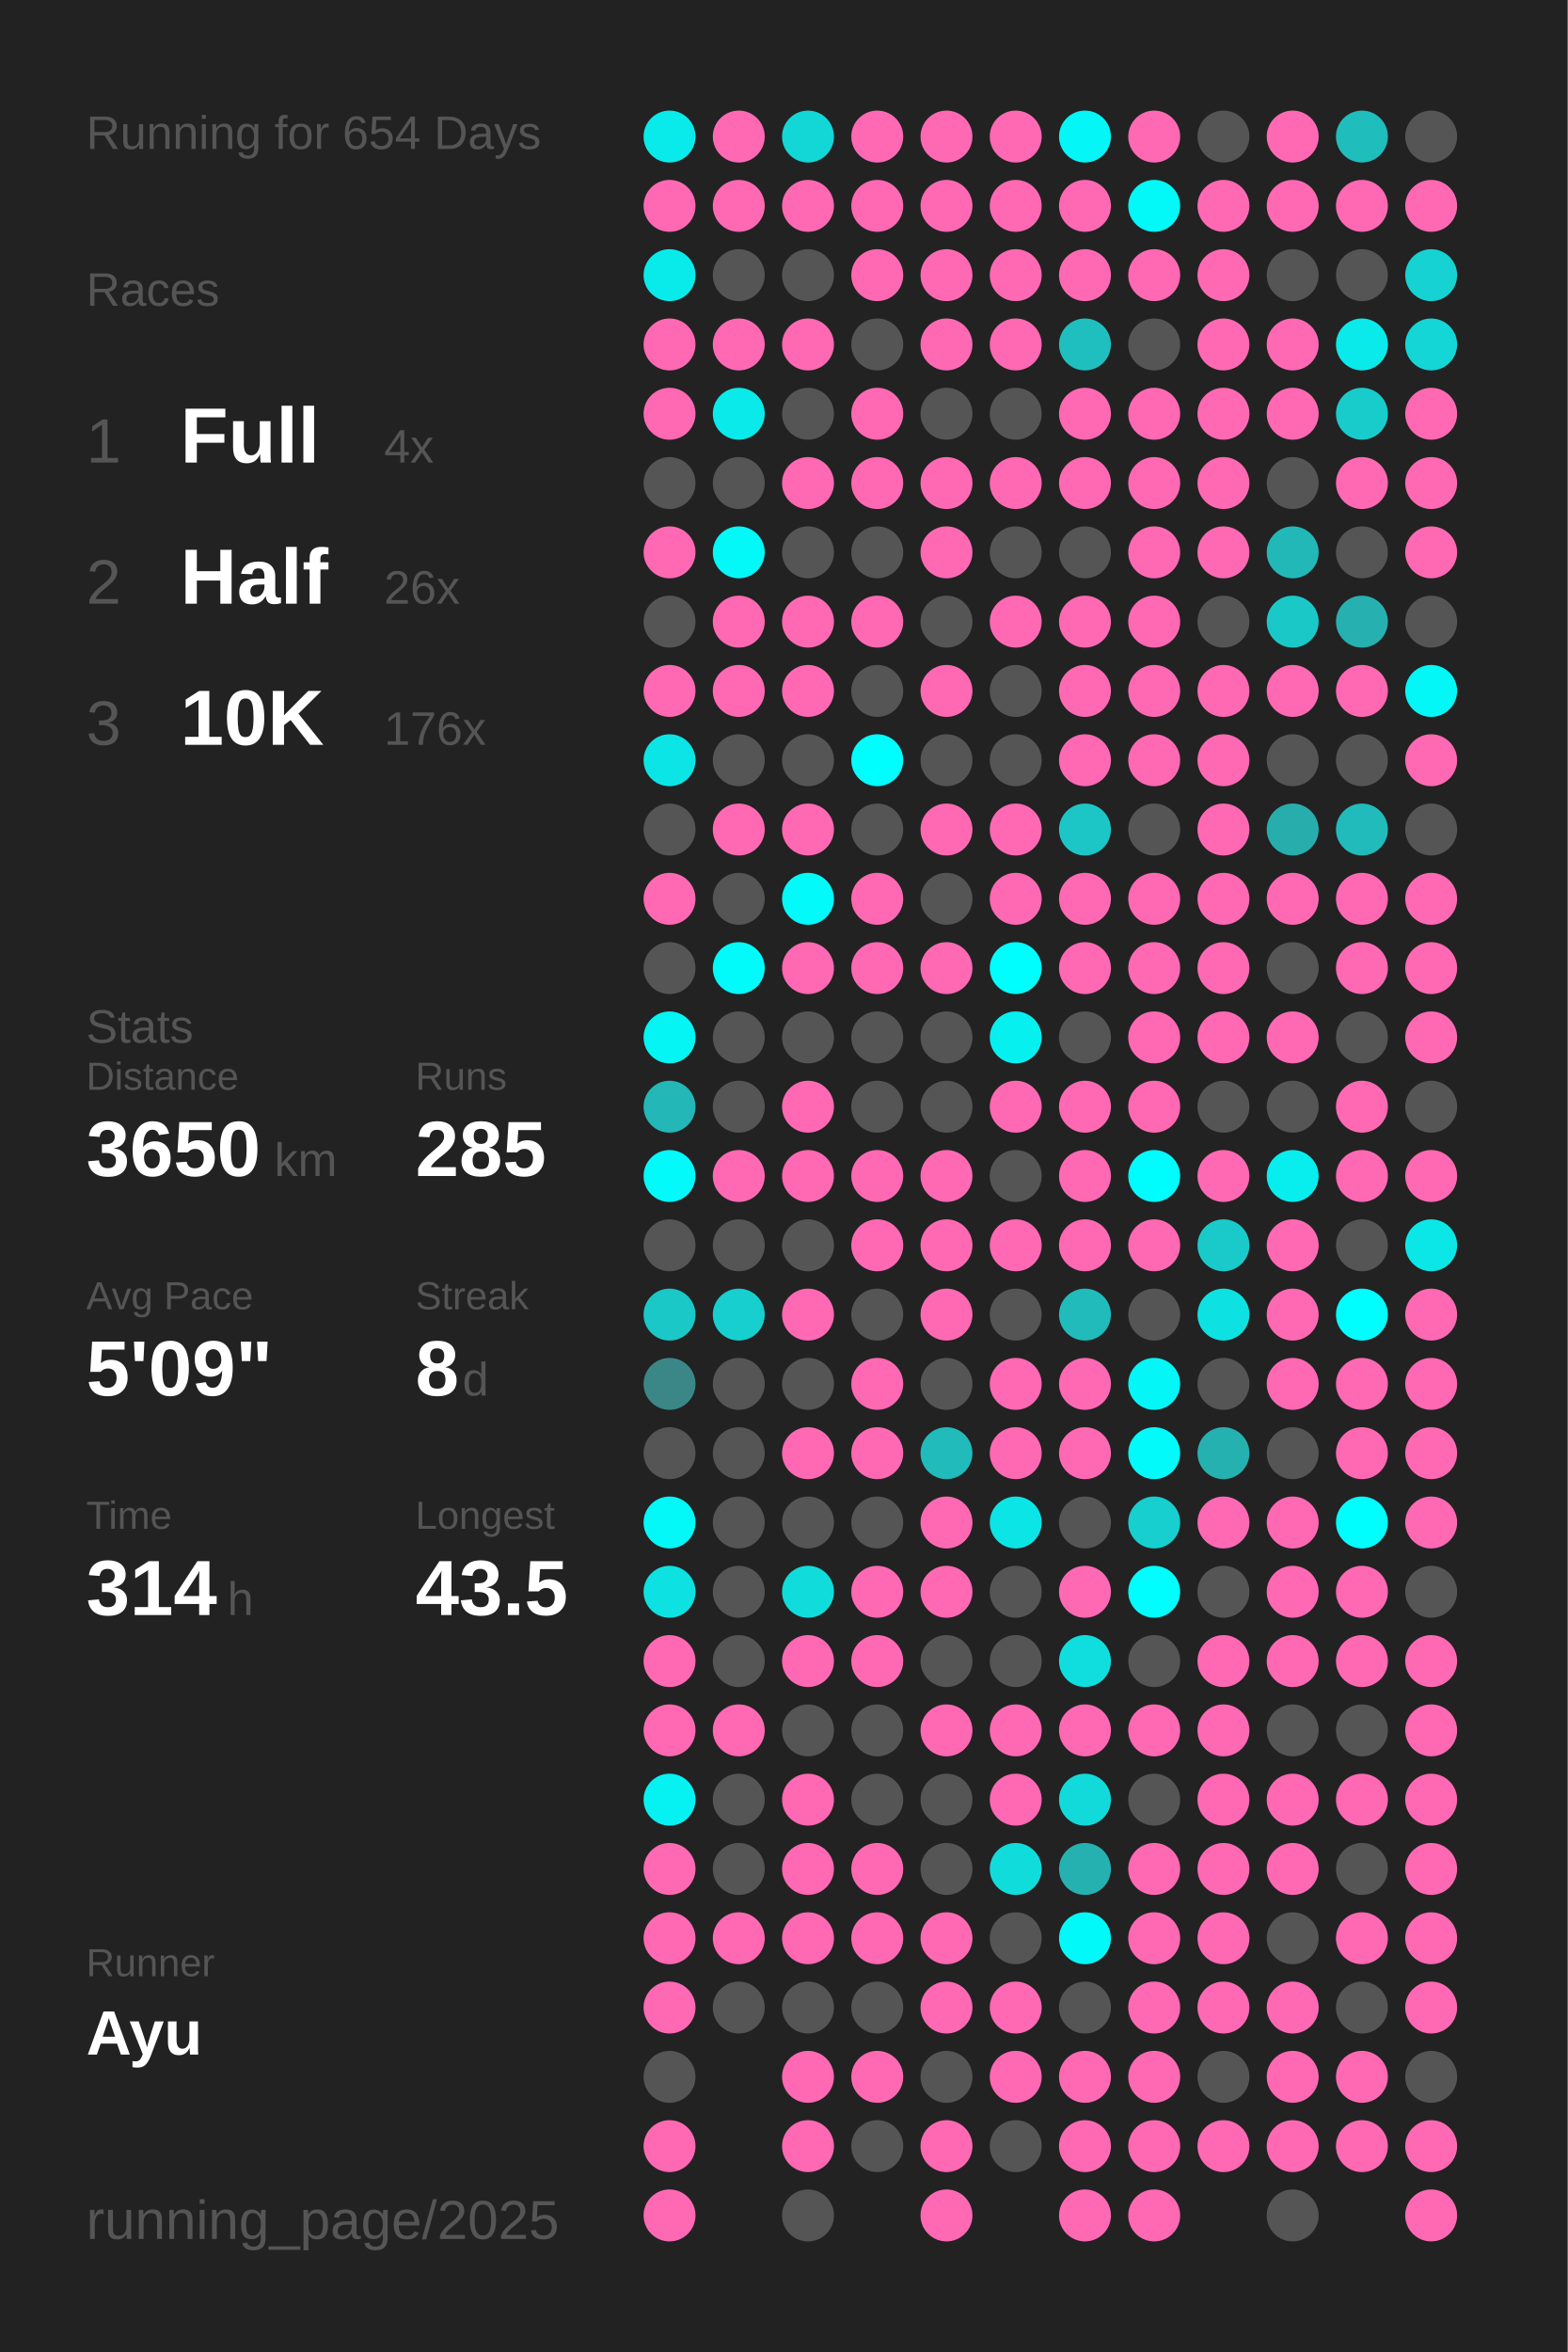
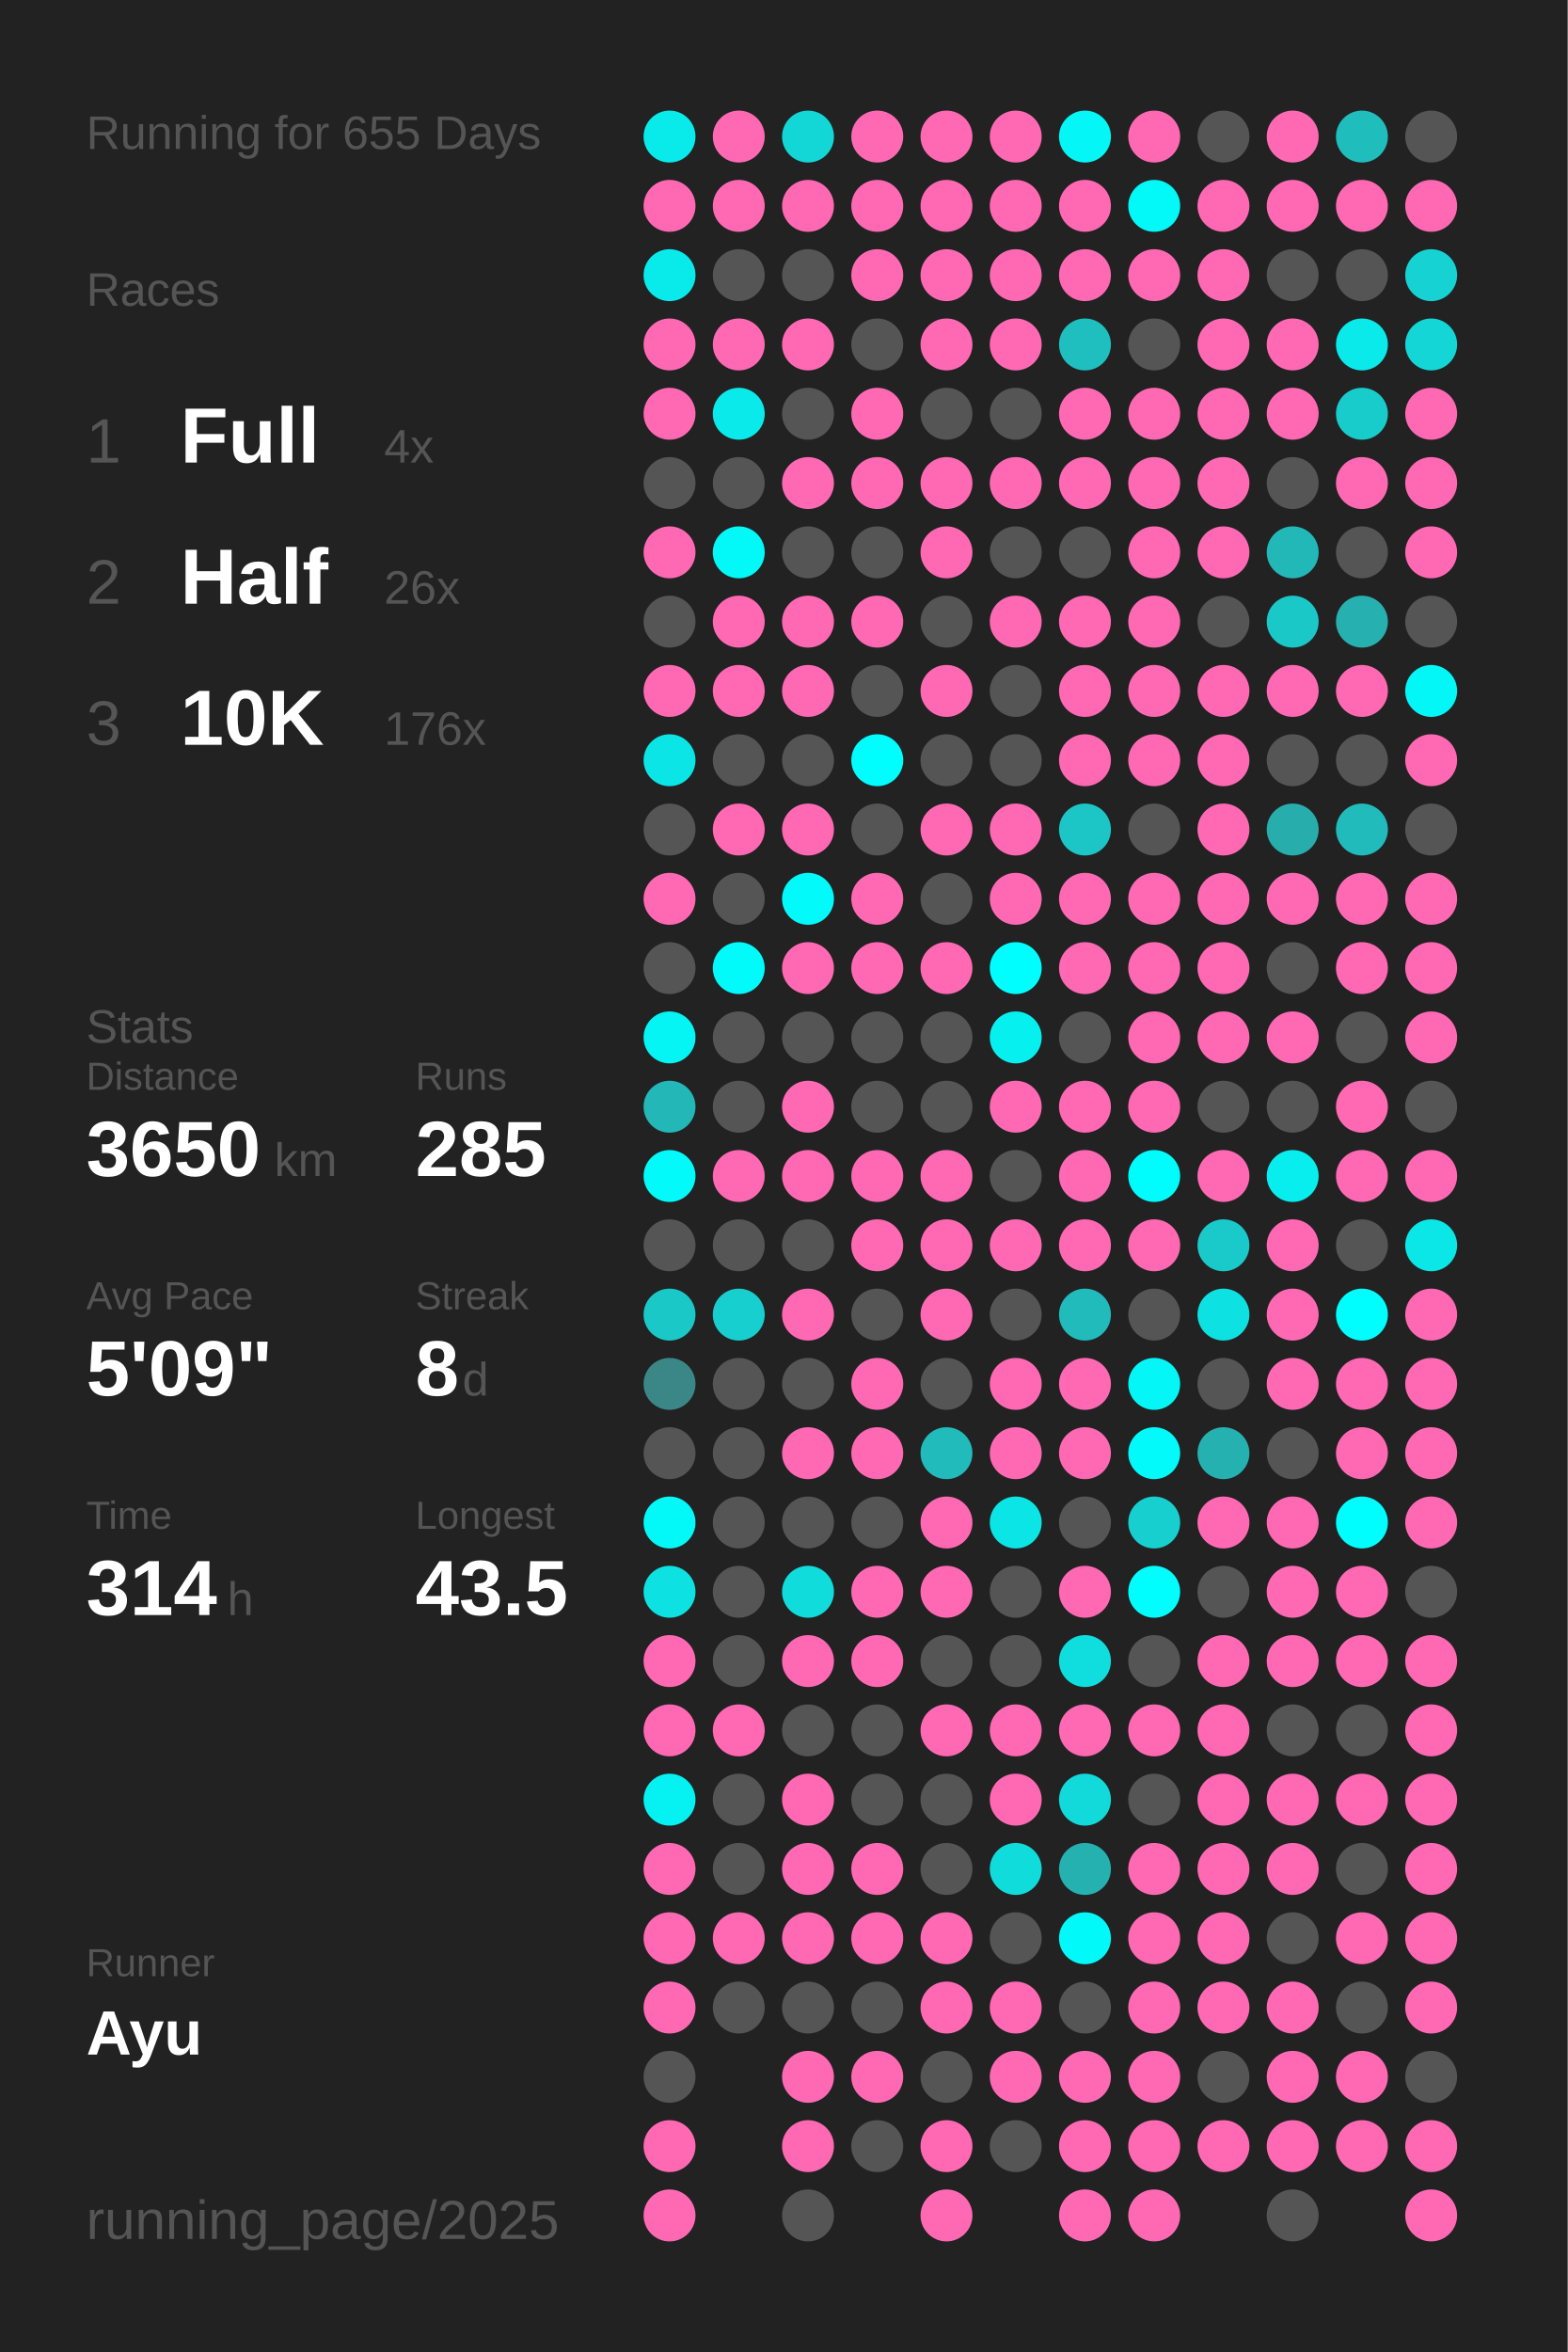
<svg xmlns="http://www.w3.org/2000/svg" baseProfile="full" height="300mm" version="1.1" viewBox="0,0,200,300" width="200mm">
  <defs />
  <rect fill="#222222" height="300" width="200" x="0" y="0" />
-   <text fill="#555555" style="font-size:6px; font-family:Arial;" x="11" y="19">Running for 654 Days</text>
+   <text fill="#555555" style="font-size:6px; font-family:Arial;" x="11" y="19">Running for 655 Days</text>
  <text fill="#555555" style="font-size:6px; font-family:Arial;" x="11" y="39">Races</text>
  <text fill="#555555" style="font-size:8px; font-family:Arial;" x="11" y="59">1</text>
  <text fill="#FFFFFF" style="font-size:10px; font-family:Arial; font-weight:bold;" x="23" y="59">Full</text>
  <text fill="#555555" style="font-size:6px; font-family:Arial;" x="49" y="59">4x</text>
  <text fill="#555555" style="font-size:8px; font-family:Arial;" x="11" y="77">2</text>
  <text fill="#FFFFFF" style="font-size:10px; font-family:Arial; font-weight:bold;" x="23" y="77">Half</text>
  <text fill="#555555" style="font-size:6px; font-family:Arial;" x="49" y="77">26x</text>
  <text fill="#555555" style="font-size:8px; font-family:Arial;" x="11" y="95">3</text>
  <text fill="#FFFFFF" style="font-size:10px; font-family:Arial; font-weight:bold;" x="23" y="95">10K</text>
  <text fill="#555555" style="font-size:6px; font-family:Arial;" x="49" y="95">176x</text>
  <text fill="#555555" style="font-size:6px; font-family:Arial;" x="11" y="133">Stats</text>
  <text fill="#555555" style="font-size:5px; font-family:Arial;" x="11" y="139">Distance</text>
  <text fill="#FFFFFF" style="font-size:10px; font-family:Arial; font-weight:bold;" x="11" y="150">3650</text>
  <text fill="#555555" style="font-size:6px; font-family:Arial;" x="35" y="150">km</text>
  <text fill="#555555" style="font-size:5px; font-family:Arial;" x="53" y="139">Runs</text>
  <text fill="#FFFFFF" style="font-size:10px; font-family:Arial; font-weight:bold;" x="53" y="150">285</text>
  <text fill="#555555" style="font-size:5px; font-family:Arial;" x="11" y="167">Avg Pace</text>
  <text fill="#FFFFFF" style="font-size:10px; font-family:Arial; font-weight:bold;" x="11" y="178">5'09"</text>
  <text fill="#555555" style="font-size:5px; font-family:Arial;" x="53" y="167">Streak</text>
  <text fill="#FFFFFF" style="font-size:10px; font-family:Arial; font-weight:bold;" x="53" y="178">8</text>
  <text fill="#555555" style="font-size:6px; font-family:Arial;" x="59" y="178">d</text>
  <text fill="#555555" style="font-size:5px; font-family:Arial;" x="11" y="195">Time</text>
  <text fill="#FFFFFF" style="font-size:10px; font-family:Arial; font-weight:bold;" x="11" y="206">314</text>
  <text fill="#555555" style="font-size:6px; font-family:Arial;" x="29" y="206">h</text>
  <text fill="#555555" style="font-size:5px; font-family:Arial;" x="53" y="195">Longest</text>
  <text fill="#FFFFFF" style="font-size:10px; font-family:Arial; font-weight:bold;" x="53" y="206">43.5</text>
  <text fill="#555555" style="font-size:5px; font-family:Arial;" x="11" y="252.065">Runner</text>
  <text fill="#FFFFFF" style="font-size:8px; font-family:Arial; font-weight:bold;" x="11" y="262.065">Ayu</text>
  <text fill="#555555" style="font-size:7px; font-family:Arial;" x="11" y="285.581">running_page/2025</text>
  <circle cx="85.417" cy="17.419" fill="#09ebeb" r="3.312" />
  <circle cx="85.417" cy="26.258" fill="#ff69b4" r="3.312" />
  <circle cx="85.417" cy="35.097" fill="#09ebeb" r="3.312" />
  <circle cx="85.417" cy="43.935" fill="#ff69b4" r="3.312" />
  <circle cx="85.417" cy="52.774" fill="#ff69b4" r="3.312" />
  <circle cx="85.417" cy="61.613" fill="#555555" r="3.312" />
  <circle cx="85.417" cy="70.452" fill="#ff69b4" r="3.312" />
  <circle cx="85.417" cy="79.29" fill="#555555" r="3.312" />
  <circle cx="85.417" cy="88.129" fill="#ff69b4" r="3.312" />
  <circle cx="85.417" cy="96.968" fill="#0ce5e5" r="3.312" />
  <circle cx="85.417" cy="105.806" fill="#555555" r="3.312" />
  <circle cx="85.417" cy="114.645" fill="#ff69b4" r="3.312" />
  <circle cx="85.417" cy="123.484" fill="#555555" r="3.312" />
  <circle cx="85.417" cy="132.323" fill="#05f4f4" r="3.312" />
  <circle cx="85.417" cy="141.161" fill="#23b7b7" r="3.312" />
  <circle cx="85.417" cy="150" fill="#02fafa" r="3.312" />
  <circle cx="85.417" cy="158.839" fill="#555555" r="3.312" />
  <circle cx="85.417" cy="167.677" fill="#1bc8c8" r="3.312" />
  <circle cx="85.417" cy="176.516" fill="#3b8787" r="3.312" />
  <circle cx="85.417" cy="185.355" fill="#555555" r="3.312" />
  <circle cx="85.417" cy="194.194" fill="#03f8f8" r="3.312" />
  <circle cx="85.417" cy="203.032" fill="#0ee1e1" r="3.312" />
  <circle cx="85.417" cy="211.871" fill="#ff69b4" r="3.312" />
  <circle cx="85.417" cy="220.71" fill="#ff69b4" r="3.312" />
  <circle cx="85.417" cy="229.548" fill="#06f1f1" r="3.312" />
  <circle cx="85.417" cy="238.387" fill="#ff69b4" r="3.312" />
  <circle cx="85.417" cy="247.226" fill="#ff69b4" r="3.312" />
  <circle cx="85.417" cy="256.065" fill="#ff69b4" r="3.312" />
  <circle cx="85.417" cy="264.903" fill="#555555" r="3.312" />
  <circle cx="85.417" cy="273.742" fill="#ff69b4" r="3.312" />
  <circle cx="85.417" cy="282.581" fill="#ff69b4" r="3.312" />
  <circle cx="94.25" cy="17.419" fill="#ff69b4" r="3.312" />
  <circle cx="94.25" cy="26.258" fill="#ff69b4" r="3.312" />
  <circle cx="94.25" cy="35.097" fill="#555555" r="3.312" />
  <circle cx="94.25" cy="43.935" fill="#ff69b4" r="3.312" />
  <circle cx="94.25" cy="52.774" fill="#0aeaea" r="3.312" />
  <circle cx="94.25" cy="61.613" fill="#555555" r="3.312" />
  <circle cx="94.25" cy="70.452" fill="#03f8f8" r="3.312" />
  <circle cx="94.25" cy="79.29" fill="#ff69b4" r="3.312" />
  <circle cx="94.25" cy="88.129" fill="#ff69b4" r="3.312" />
  <circle cx="94.25" cy="96.968" fill="#555555" r="3.312" />
  <circle cx="94.25" cy="105.806" fill="#ff69b4" r="3.312" />
  <circle cx="94.25" cy="114.645" fill="#555555" r="3.312" />
  <circle cx="94.25" cy="123.484" fill="#01fbfb" r="3.312" />
  <circle cx="94.25" cy="132.323" fill="#555555" r="3.312" />
  <circle cx="94.25" cy="141.161" fill="#555555" r="3.312" />
  <circle cx="94.25" cy="150" fill="#ff69b4" r="3.312" />
  <circle cx="94.25" cy="158.839" fill="#555555" r="3.312" />
  <circle cx="94.25" cy="167.677" fill="#17cfcf" r="3.312" />
  <circle cx="94.25" cy="176.516" fill="#555555" r="3.312" />
  <circle cx="94.25" cy="185.355" fill="#555555" r="3.312" />
  <circle cx="94.25" cy="194.194" fill="#555555" r="3.312" />
  <circle cx="94.25" cy="203.032" fill="#555555" r="3.312" />
  <circle cx="94.25" cy="211.871" fill="#555555" r="3.312" />
  <circle cx="94.25" cy="220.71" fill="#ff69b4" r="3.312" />
  <circle cx="94.25" cy="229.548" fill="#555555" r="3.312" />
  <circle cx="94.25" cy="238.387" fill="#555555" r="3.312" />
  <circle cx="94.25" cy="247.226" fill="#ff69b4" r="3.312" />
  <circle cx="94.25" cy="256.065" fill="#555555" r="3.312" />
  <circle cx="103.083" cy="17.419" fill="#13d7d7" r="3.312" />
  <circle cx="103.083" cy="26.258" fill="#ff69b4" r="3.312" />
  <circle cx="103.083" cy="35.097" fill="#555555" r="3.312" />
  <circle cx="103.083" cy="43.935" fill="#ff69b4" r="3.312" />
  <circle cx="103.083" cy="52.774" fill="#555555" r="3.312" />
  <circle cx="103.083" cy="61.613" fill="#ff69b4" r="3.312" />
  <circle cx="103.083" cy="70.452" fill="#555555" r="3.312" />
  <circle cx="103.083" cy="79.29" fill="#ff69b4" r="3.312" />
  <circle cx="103.083" cy="88.129" fill="#ff69b4" r="3.312" />
  <circle cx="103.083" cy="96.968" fill="#555555" r="3.312" />
  <circle cx="103.083" cy="105.806" fill="#ff69b4" r="3.312" />
  <circle cx="103.083" cy="114.645" fill="#02fafa" r="3.312" />
  <circle cx="103.083" cy="123.484" fill="#ff69b4" r="3.312" />
  <circle cx="103.083" cy="132.323" fill="#555555" r="3.312" />
  <circle cx="103.083" cy="141.161" fill="#ff69b4" r="3.312" />
  <circle cx="103.083" cy="150" fill="#ff69b4" r="3.312" />
  <circle cx="103.083" cy="158.839" fill="#555555" r="3.312" />
  <circle cx="103.083" cy="167.677" fill="#ff69b4" r="3.312" />
  <circle cx="103.083" cy="176.516" fill="#555555" r="3.312" />
  <circle cx="103.083" cy="185.355" fill="#ff69b4" r="3.312" />
  <circle cx="103.083" cy="194.194" fill="#555555" r="3.312" />
  <circle cx="103.083" cy="203.032" fill="#11dcdc" r="3.312" />
  <circle cx="103.083" cy="211.871" fill="#ff69b4" r="3.312" />
  <circle cx="103.083" cy="220.71" fill="#555555" r="3.312" />
  <circle cx="103.083" cy="229.548" fill="#ff69b4" r="3.312" />
  <circle cx="103.083" cy="238.387" fill="#ff69b4" r="3.312" />
  <circle cx="103.083" cy="247.226" fill="#ff69b4" r="3.312" />
  <circle cx="103.083" cy="256.065" fill="#555555" r="3.312" />
  <circle cx="103.083" cy="264.903" fill="#ff69b4" r="3.312" />
  <circle cx="103.083" cy="273.742" fill="#ff69b4" r="3.312" />
  <circle cx="103.083" cy="282.581" fill="#555555" r="3.312" />
  <circle cx="111.917" cy="17.419" fill="#ff69b4" r="3.312" />
  <circle cx="111.917" cy="26.258" fill="#ff69b4" r="3.312" />
  <circle cx="111.917" cy="35.097" fill="#ff69b4" r="3.312" />
  <circle cx="111.917" cy="43.935" fill="#555555" r="3.312" />
  <circle cx="111.917" cy="52.774" fill="#ff69b4" r="3.312" />
  <circle cx="111.917" cy="61.613" fill="#ff69b4" r="3.312" />
  <circle cx="111.917" cy="70.452" fill="#555555" r="3.312" />
  <circle cx="111.917" cy="79.29" fill="#ff69b4" r="3.312" />
  <circle cx="111.917" cy="88.129" fill="#555555" r="3.312" />
  <circle cx="111.917" cy="96.968" fill="#00fefe" r="3.312" />
  <circle cx="111.917" cy="105.806" fill="#555555" r="3.312" />
  <circle cx="111.917" cy="114.645" fill="#ff69b4" r="3.312" />
  <circle cx="111.917" cy="123.484" fill="#ff69b4" r="3.312" />
  <circle cx="111.917" cy="132.323" fill="#555555" r="3.312" />
  <circle cx="111.917" cy="141.161" fill="#555555" r="3.312" />
  <circle cx="111.917" cy="150" fill="#ff69b4" r="3.312" />
  <circle cx="111.917" cy="158.839" fill="#ff69b4" r="3.312" />
  <circle cx="111.917" cy="167.677" fill="#555555" r="3.312" />
  <circle cx="111.917" cy="176.516" fill="#ff69b4" r="3.312" />
  <circle cx="111.917" cy="185.355" fill="#ff69b4" r="3.312" />
  <circle cx="111.917" cy="194.194" fill="#555555" r="3.312" />
  <circle cx="111.917" cy="203.032" fill="#ff69b4" r="3.312" />
  <circle cx="111.917" cy="211.871" fill="#ff69b4" r="3.312" />
  <circle cx="111.917" cy="220.71" fill="#555555" r="3.312" />
  <circle cx="111.917" cy="229.548" fill="#555555" r="3.312" />
  <circle cx="111.917" cy="238.387" fill="#ff69b4" r="3.312" />
  <circle cx="111.917" cy="247.226" fill="#ff69b4" r="3.312" />
  <circle cx="111.917" cy="256.065" fill="#555555" r="3.312" />
  <circle cx="111.917" cy="264.903" fill="#ff69b4" r="3.312" />
  <circle cx="111.917" cy="273.742" fill="#555555" r="3.312" />
  <circle cx="120.75" cy="17.419" fill="#ff69b4" r="3.312" />
  <circle cx="120.75" cy="26.258" fill="#ff69b4" r="3.312" />
  <circle cx="120.75" cy="35.097" fill="#ff69b4" r="3.312" />
  <circle cx="120.75" cy="43.935" fill="#ff69b4" r="3.312" />
  <circle cx="120.75" cy="52.774" fill="#555555" r="3.312" />
  <circle cx="120.75" cy="61.613" fill="#ff69b4" r="3.312" />
  <circle cx="120.75" cy="70.452" fill="#ff69b4" r="3.312" />
  <circle cx="120.75" cy="79.29" fill="#555555" r="3.312" />
  <circle cx="120.75" cy="88.129" fill="#ff69b4" r="3.312" />
  <circle cx="120.75" cy="96.968" fill="#555555" r="3.312" />
  <circle cx="120.75" cy="105.806" fill="#ff69b4" r="3.312" />
  <circle cx="120.75" cy="114.645" fill="#555555" r="3.312" />
  <circle cx="120.75" cy="123.484" fill="#ff69b4" r="3.312" />
  <circle cx="120.75" cy="132.323" fill="#555555" r="3.312" />
  <circle cx="120.75" cy="141.161" fill="#555555" r="3.312" />
  <circle cx="120.75" cy="150" fill="#ff69b4" r="3.312" />
  <circle cx="120.75" cy="158.839" fill="#ff69b4" r="3.312" />
  <circle cx="120.75" cy="167.677" fill="#ff69b4" r="3.312" />
  <circle cx="120.75" cy="176.516" fill="#555555" r="3.312" />
  <circle cx="120.75" cy="185.355" fill="#21bbbb" r="3.312" />
  <circle cx="120.75" cy="194.194" fill="#ff69b4" r="3.312" />
  <circle cx="120.75" cy="203.032" fill="#ff69b4" r="3.312" />
  <circle cx="120.75" cy="211.871" fill="#555555" r="3.312" />
  <circle cx="120.75" cy="220.71" fill="#ff69b4" r="3.312" />
  <circle cx="120.75" cy="229.548" fill="#555555" r="3.312" />
  <circle cx="120.75" cy="238.387" fill="#555555" r="3.312" />
  <circle cx="120.75" cy="247.226" fill="#ff69b4" r="3.312" />
  <circle cx="120.75" cy="256.065" fill="#ff69b4" r="3.312" />
  <circle cx="120.75" cy="264.903" fill="#555555" r="3.312" />
  <circle cx="120.75" cy="273.742" fill="#ff69b4" r="3.312" />
  <circle cx="120.75" cy="282.581" fill="#ff69b4" r="3.312" />
  <circle cx="129.583" cy="17.419" fill="#ff69b4" r="3.312" />
  <circle cx="129.583" cy="26.258" fill="#ff69b4" r="3.312" />
  <circle cx="129.583" cy="35.097" fill="#ff69b4" r="3.312" />
  <circle cx="129.583" cy="43.935" fill="#ff69b4" r="3.312" />
  <circle cx="129.583" cy="52.774" fill="#555555" r="3.312" />
  <circle cx="129.583" cy="61.613" fill="#ff69b4" r="3.312" />
  <circle cx="129.583" cy="70.452" fill="#555555" r="3.312" />
  <circle cx="129.583" cy="79.29" fill="#ff69b4" r="3.312" />
  <circle cx="129.583" cy="88.129" fill="#555555" r="3.312" />
  <circle cx="129.583" cy="96.968" fill="#555555" r="3.312" />
  <circle cx="129.583" cy="105.806" fill="#ff69b4" r="3.312" />
  <circle cx="129.583" cy="114.645" fill="#ff69b4" r="3.312" />
  <circle cx="129.583" cy="123.484" fill="#00fefe" r="3.312" />
  <circle cx="129.583" cy="132.323" fill="#07f0f0" r="3.312" />
  <circle cx="129.583" cy="141.161" fill="#ff69b4" r="3.312" />
  <circle cx="129.583" cy="150" fill="#555555" r="3.312" />
  <circle cx="129.583" cy="158.839" fill="#ff69b4" r="3.312" />
  <circle cx="129.583" cy="167.677" fill="#555555" r="3.312" />
  <circle cx="129.583" cy="176.516" fill="#ff69b4" r="3.312" />
  <circle cx="129.583" cy="185.355" fill="#ff69b4" r="3.312" />
  <circle cx="129.583" cy="194.194" fill="#0ce5e5" r="3.312" />
  <circle cx="129.583" cy="203.032" fill="#555555" r="3.312" />
  <circle cx="129.583" cy="211.871" fill="#555555" r="3.312" />
  <circle cx="129.583" cy="220.71" fill="#ff69b4" r="3.312" />
  <circle cx="129.583" cy="229.548" fill="#ff69b4" r="3.312" />
  <circle cx="129.583" cy="238.387" fill="#11dcdc" r="3.312" />
  <circle cx="129.583" cy="247.226" fill="#555555" r="3.312" />
  <circle cx="129.583" cy="256.065" fill="#ff69b4" r="3.312" />
  <circle cx="129.583" cy="264.903" fill="#ff69b4" r="3.312" />
  <circle cx="129.583" cy="273.742" fill="#555555" r="3.312" />
  <circle cx="138.417" cy="17.419" fill="#04f6f6" r="3.312" />
  <circle cx="138.417" cy="26.258" fill="#ff69b4" r="3.312" />
  <circle cx="138.417" cy="35.097" fill="#ff69b4" r="3.312" />
  <circle cx="138.417" cy="43.935" fill="#1fbfbf" r="3.312" />
  <circle cx="138.417" cy="52.774" fill="#ff69b4" r="3.312" />
  <circle cx="138.417" cy="61.613" fill="#ff69b4" r="3.312" />
  <circle cx="138.417" cy="70.452" fill="#555555" r="3.312" />
  <circle cx="138.417" cy="79.29" fill="#ff69b4" r="3.312" />
  <circle cx="138.417" cy="88.129" fill="#ff69b4" r="3.312" />
  <circle cx="138.417" cy="96.968" fill="#ff69b4" r="3.312" />
  <circle cx="138.417" cy="105.806" fill="#1cc6c6" r="3.312" />
  <circle cx="138.417" cy="114.645" fill="#ff69b4" r="3.312" />
  <circle cx="138.417" cy="123.484" fill="#ff69b4" r="3.312" />
  <circle cx="138.417" cy="132.323" fill="#555555" r="3.312" />
  <circle cx="138.417" cy="141.161" fill="#ff69b4" r="3.312" />
  <circle cx="138.417" cy="150" fill="#ff69b4" r="3.312" />
  <circle cx="138.417" cy="158.839" fill="#ff69b4" r="3.312" />
  <circle cx="138.417" cy="167.677" fill="#21bbbb" r="3.312" />
  <circle cx="138.417" cy="176.516" fill="#ff69b4" r="3.312" />
  <circle cx="138.417" cy="185.355" fill="#ff69b4" r="3.312" />
  <circle cx="138.417" cy="194.194" fill="#555555" r="3.312" />
  <circle cx="138.417" cy="203.032" fill="#ff69b4" r="3.312" />
  <circle cx="138.417" cy="211.871" fill="#10dede" r="3.312" />
  <circle cx="138.417" cy="220.71" fill="#ff69b4" r="3.312" />
  <circle cx="138.417" cy="229.548" fill="#12dada" r="3.312" />
  <circle cx="138.417" cy="238.387" fill="#26b1b1" r="3.312" />
  <circle cx="138.417" cy="247.226" fill="#02f9f9" r="3.312" />
  <circle cx="138.417" cy="256.065" fill="#555555" r="3.312" />
  <circle cx="138.417" cy="264.903" fill="#ff69b4" r="3.312" />
  <circle cx="138.417" cy="273.742" fill="#ff69b4" r="3.312" />
  <circle cx="138.417" cy="282.581" fill="#ff69b4" r="3.312" />
  <circle cx="147.25" cy="17.419" fill="#ff69b4" r="3.312" />
  <circle cx="147.25" cy="26.258" fill="#03f8f8" r="3.312" />
  <circle cx="147.25" cy="35.097" fill="#ff69b4" r="3.312" />
  <circle cx="147.25" cy="43.935" fill="#555555" r="3.312" />
  <circle cx="147.25" cy="52.774" fill="#ff69b4" r="3.312" />
  <circle cx="147.25" cy="61.613" fill="#ff69b4" r="3.312" />
  <circle cx="147.25" cy="70.452" fill="#ff69b4" r="3.312" />
  <circle cx="147.25" cy="79.29" fill="#ff69b4" r="3.312" />
  <circle cx="147.25" cy="88.129" fill="#ff69b4" r="3.312" />
  <circle cx="147.25" cy="96.968" fill="#ff69b4" r="3.312" />
  <circle cx="147.25" cy="105.806" fill="#555555" r="3.312" />
  <circle cx="147.25" cy="114.645" fill="#ff69b4" r="3.312" />
  <circle cx="147.25" cy="123.484" fill="#ff69b4" r="3.312" />
  <circle cx="147.25" cy="132.323" fill="#ff69b4" r="3.312" />
  <circle cx="147.25" cy="141.161" fill="#ff69b4" r="3.312" />
  <circle cx="147.25" cy="150" fill="#00fdfd" r="3.312" />
  <circle cx="147.25" cy="158.839" fill="#ff69b4" r="3.312" />
  <circle cx="147.25" cy="167.677" fill="#555555" r="3.312" />
  <circle cx="147.25" cy="176.516" fill="#04f6f6" r="3.312" />
  <circle cx="147.25" cy="185.355" fill="#02fafa" r="3.312" />
  <circle cx="147.25" cy="194.194" fill="#17cfcf" r="3.312" />
  <circle cx="147.25" cy="203.032" fill="#00fefe" r="3.312" />
  <circle cx="147.25" cy="211.871" fill="#555555" r="3.312" />
  <circle cx="147.25" cy="220.71" fill="#ff69b4" r="3.312" />
  <circle cx="147.25" cy="229.548" fill="#555555" r="3.312" />
  <circle cx="147.25" cy="238.387" fill="#ff69b4" r="3.312" />
  <circle cx="147.25" cy="247.226" fill="#ff69b4" r="3.312" />
  <circle cx="147.25" cy="256.065" fill="#ff69b4" r="3.312" />
  <circle cx="147.25" cy="264.903" fill="#ff69b4" r="3.312" />
  <circle cx="147.25" cy="273.742" fill="#ff69b4" r="3.312" />
  <circle cx="147.25" cy="282.581" fill="#ff69b4" r="3.312" />
  <circle cx="156.083" cy="17.419" fill="#555555" r="3.312" />
  <circle cx="156.083" cy="26.258" fill="#ff69b4" r="3.312" />
  <circle cx="156.083" cy="35.097" fill="#ff69b4" r="3.312" />
  <circle cx="156.083" cy="43.935" fill="#ff69b4" r="3.312" />
  <circle cx="156.083" cy="52.774" fill="#ff69b4" r="3.312" />
  <circle cx="156.083" cy="61.613" fill="#ff69b4" r="3.312" />
  <circle cx="156.083" cy="70.452" fill="#ff69b4" r="3.312" />
  <circle cx="156.083" cy="79.29" fill="#555555" r="3.312" />
  <circle cx="156.083" cy="88.129" fill="#ff69b4" r="3.312" />
  <circle cx="156.083" cy="96.968" fill="#ff69b4" r="3.312" />
  <circle cx="156.083" cy="105.806" fill="#ff69b4" r="3.312" />
  <circle cx="156.083" cy="114.645" fill="#ff69b4" r="3.312" />
  <circle cx="156.083" cy="123.484" fill="#ff69b4" r="3.312" />
  <circle cx="156.083" cy="132.323" fill="#ff69b4" r="3.312" />
  <circle cx="156.083" cy="141.161" fill="#555555" r="3.312" />
  <circle cx="156.083" cy="150" fill="#ff69b4" r="3.312" />
  <circle cx="156.083" cy="158.839" fill="#1acaca" r="3.312" />
  <circle cx="156.083" cy="167.677" fill="#0ee1e1" r="3.312" />
  <circle cx="156.083" cy="176.516" fill="#555555" r="3.312" />
  <circle cx="156.083" cy="185.355" fill="#26b1b1" r="3.312" />
  <circle cx="156.083" cy="194.194" fill="#ff69b4" r="3.312" />
  <circle cx="156.083" cy="203.032" fill="#555555" r="3.312" />
  <circle cx="156.083" cy="211.871" fill="#ff69b4" r="3.312" />
  <circle cx="156.083" cy="220.71" fill="#ff69b4" r="3.312" />
  <circle cx="156.083" cy="229.548" fill="#ff69b4" r="3.312" />
  <circle cx="156.083" cy="238.387" fill="#ff69b4" r="3.312" />
  <circle cx="156.083" cy="247.226" fill="#ff69b4" r="3.312" />
  <circle cx="156.083" cy="256.065" fill="#ff69b4" r="3.312" />
  <circle cx="156.083" cy="264.903" fill="#555555" r="3.312" />
  <circle cx="156.083" cy="273.742" fill="#ff69b4" r="3.312" />
  <circle cx="164.917" cy="17.419" fill="#ff69b4" r="3.312" />
  <circle cx="164.917" cy="26.258" fill="#ff69b4" r="3.312" />
  <circle cx="164.917" cy="35.097" fill="#555555" r="3.312" />
  <circle cx="164.917" cy="43.935" fill="#ff69b4" r="3.312" />
  <circle cx="164.917" cy="52.774" fill="#ff69b4" r="3.312" />
  <circle cx="164.917" cy="61.613" fill="#555555" r="3.312" />
  <circle cx="164.917" cy="70.452" fill="#23b8b8" r="3.312" />
  <circle cx="164.917" cy="79.29" fill="#1bc8c8" r="3.312" />
  <circle cx="164.917" cy="88.129" fill="#ff69b4" r="3.312" />
  <circle cx="164.917" cy="96.968" fill="#555555" r="3.312" />
  <circle cx="164.917" cy="105.806" fill="#28adad" r="3.312" />
  <circle cx="164.917" cy="114.645" fill="#ff69b4" r="3.312" />
  <circle cx="164.917" cy="123.484" fill="#555555" r="3.312" />
  <circle cx="164.917" cy="132.323" fill="#ff69b4" r="3.312" />
  <circle cx="164.917" cy="141.161" fill="#555555" r="3.312" />
  <circle cx="164.917" cy="150" fill="#08eded" r="3.312" />
  <circle cx="164.917" cy="158.839" fill="#ff69b4" r="3.312" />
  <circle cx="164.917" cy="167.677" fill="#ff69b4" r="3.312" />
  <circle cx="164.917" cy="176.516" fill="#ff69b4" r="3.312" />
  <circle cx="164.917" cy="185.355" fill="#555555" r="3.312" />
  <circle cx="164.917" cy="194.194" fill="#ff69b4" r="3.312" />
  <circle cx="164.917" cy="203.032" fill="#ff69b4" r="3.312" />
  <circle cx="164.917" cy="211.871" fill="#ff69b4" r="3.312" />
  <circle cx="164.917" cy="220.71" fill="#555555" r="3.312" />
  <circle cx="164.917" cy="229.548" fill="#ff69b4" r="3.312" />
  <circle cx="164.917" cy="238.387" fill="#ff69b4" r="3.312" />
  <circle cx="164.917" cy="247.226" fill="#555555" r="3.312" />
  <circle cx="164.917" cy="256.065" fill="#ff69b4" r="3.312" />
  <circle cx="164.917" cy="264.903" fill="#ff69b4" r="3.312" />
  <circle cx="164.917" cy="273.742" fill="#ff69b4" r="3.312" />
  <circle cx="164.917" cy="282.581" fill="#555555" r="3.312" />
  <circle cx="173.75" cy="17.419" fill="#20bdbd" r="3.312" />
  <circle cx="173.75" cy="26.258" fill="#ff69b4" r="3.312" />
  <circle cx="173.75" cy="35.097" fill="#555555" r="3.312" />
  <circle cx="173.75" cy="43.935" fill="#0aeaea" r="3.312" />
  <circle cx="173.75" cy="52.774" fill="#19cccc" r="3.312" />
  <circle cx="173.75" cy="61.613" fill="#ff69b4" r="3.312" />
  <circle cx="173.75" cy="70.452" fill="#555555" r="3.312" />
  <circle cx="173.75" cy="79.29" fill="#27b0b0" r="3.312" />
  <circle cx="173.75" cy="88.129" fill="#ff69b4" r="3.312" />
  <circle cx="173.75" cy="96.968" fill="#555555" r="3.312" />
  <circle cx="173.75" cy="105.806" fill="#21bbbb" r="3.312" />
  <circle cx="173.75" cy="114.645" fill="#ff69b4" r="3.312" />
  <circle cx="173.75" cy="123.484" fill="#ff69b4" r="3.312" />
  <circle cx="173.75" cy="132.323" fill="#555555" r="3.312" />
  <circle cx="173.75" cy="141.161" fill="#ff69b4" r="3.312" />
  <circle cx="173.75" cy="150" fill="#ff69b4" r="3.312" />
  <circle cx="173.75" cy="158.839" fill="#555555" r="3.312" />
  <circle cx="173.75" cy="167.677" fill="#00fefe" r="3.312" />
  <circle cx="173.75" cy="176.516" fill="#ff69b4" r="3.312" />
  <circle cx="173.75" cy="185.355" fill="#ff69b4" r="3.312" />
  <circle cx="173.75" cy="194.194" fill="#00fefe" r="3.312" />
  <circle cx="173.75" cy="203.032" fill="#ff69b4" r="3.312" />
  <circle cx="173.75" cy="211.871" fill="#ff69b4" r="3.312" />
  <circle cx="173.75" cy="220.71" fill="#555555" r="3.312" />
  <circle cx="173.75" cy="229.548" fill="#ff69b4" r="3.312" />
  <circle cx="173.75" cy="238.387" fill="#555555" r="3.312" />
  <circle cx="173.75" cy="247.226" fill="#ff69b4" r="3.312" />
  <circle cx="173.75" cy="256.065" fill="#555555" r="3.312" />
  <circle cx="173.75" cy="264.903" fill="#ff69b4" r="3.312" />
  <circle cx="173.75" cy="273.742" fill="#ff69b4" r="3.312" />
  <circle cx="182.583" cy="17.419" fill="#555555" r="3.312" />
  <circle cx="182.583" cy="26.258" fill="#ff69b4" r="3.312" />
  <circle cx="182.583" cy="35.097" fill="#16d2d2" r="3.312" />
  <circle cx="182.583" cy="43.935" fill="#14d6d6" r="3.312" />
  <circle cx="182.583" cy="52.774" fill="#ff69b4" r="3.312" />
  <circle cx="182.583" cy="61.613" fill="#ff69b4" r="3.312" />
  <circle cx="182.583" cy="70.452" fill="#ff69b4" r="3.312" />
  <circle cx="182.583" cy="79.29" fill="#555555" r="3.312" />
  <circle cx="182.583" cy="88.129" fill="#03f7f7" r="3.312" />
  <circle cx="182.583" cy="96.968" fill="#ff69b4" r="3.312" />
  <circle cx="182.583" cy="105.806" fill="#555555" r="3.312" />
  <circle cx="182.583" cy="114.645" fill="#ff69b4" r="3.312" />
  <circle cx="182.583" cy="123.484" fill="#ff69b4" r="3.312" />
  <circle cx="182.583" cy="132.323" fill="#ff69b4" r="3.312" />
  <circle cx="182.583" cy="141.161" fill="#555555" r="3.312" />
  <circle cx="182.583" cy="150" fill="#ff69b4" r="3.312" />
  <circle cx="182.583" cy="158.839" fill="#0be7e7" r="3.312" />
  <circle cx="182.583" cy="167.677" fill="#ff69b4" r="3.312" />
  <circle cx="182.583" cy="176.516" fill="#ff69b4" r="3.312" />
  <circle cx="182.583" cy="185.355" fill="#ff69b4" r="3.312" />
  <circle cx="182.583" cy="194.194" fill="#ff69b4" r="3.312" />
  <circle cx="182.583" cy="203.032" fill="#555555" r="3.312" />
  <circle cx="182.583" cy="211.871" fill="#ff69b4" r="3.312" />
  <circle cx="182.583" cy="220.71" fill="#ff69b4" r="3.312" />
  <circle cx="182.583" cy="229.548" fill="#ff69b4" r="3.312" />
  <circle cx="182.583" cy="238.387" fill="#ff69b4" r="3.312" />
  <circle cx="182.583" cy="247.226" fill="#ff69b4" r="3.312" />
  <circle cx="182.583" cy="256.065" fill="#ff69b4" r="3.312" />
  <circle cx="182.583" cy="264.903" fill="#555555" r="3.312" />
  <circle cx="182.583" cy="273.742" fill="#ff69b4" r="3.312" />
  <circle cx="182.583" cy="282.581" fill="#ff69b4" r="3.312" />
</svg>
